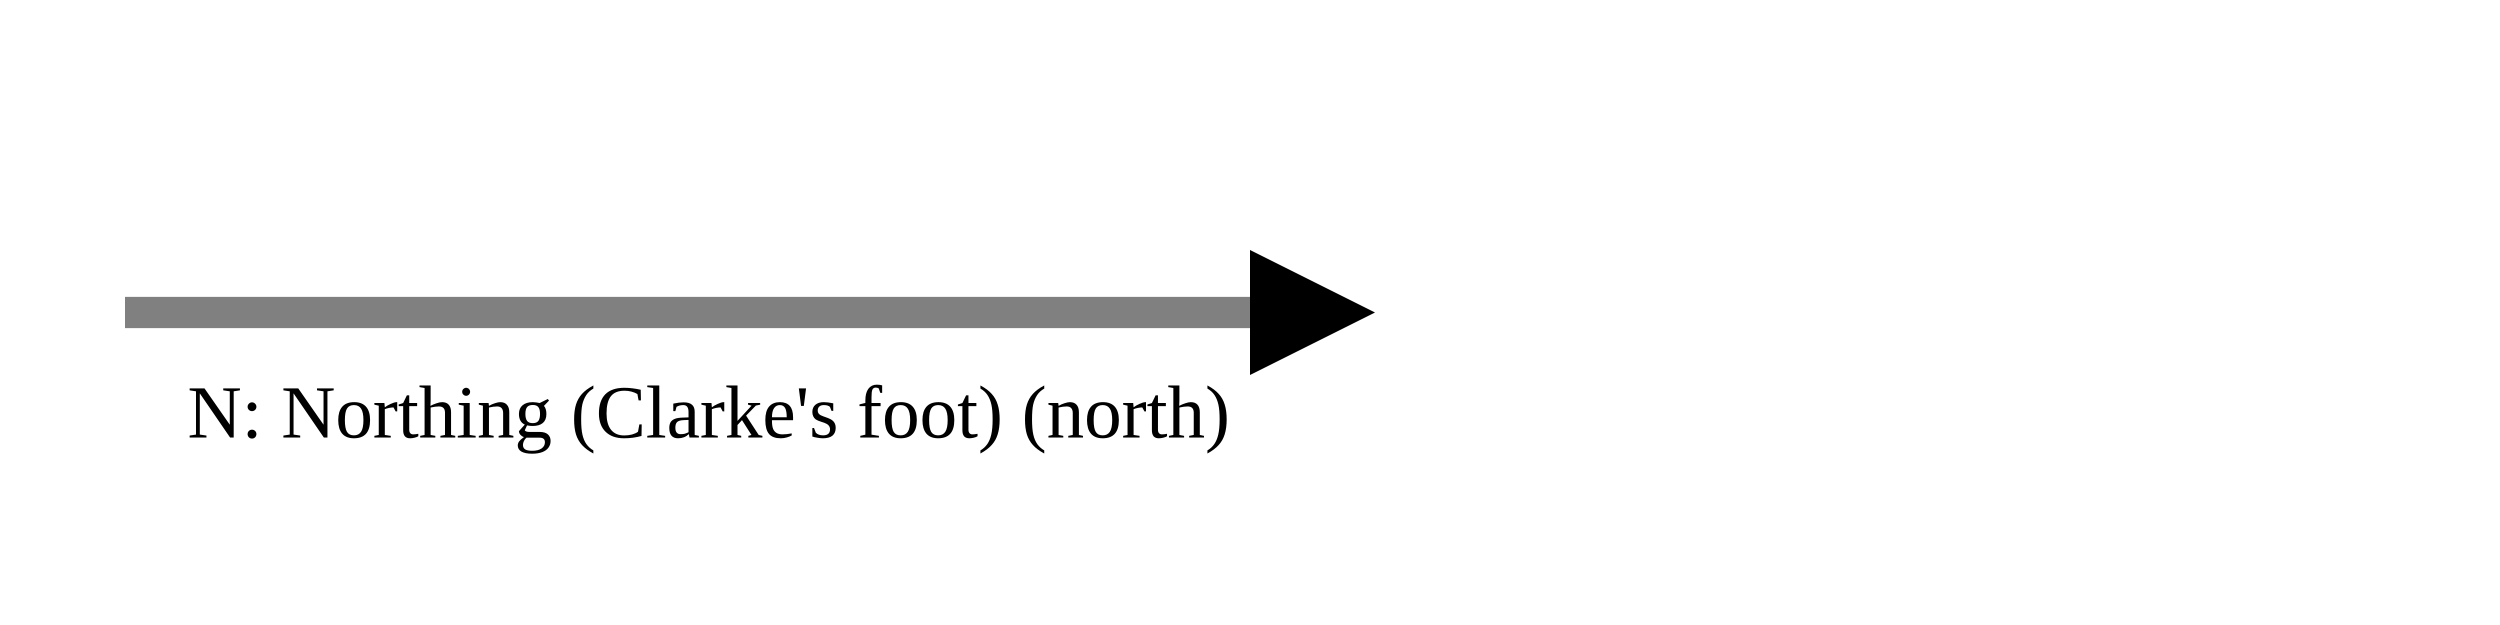
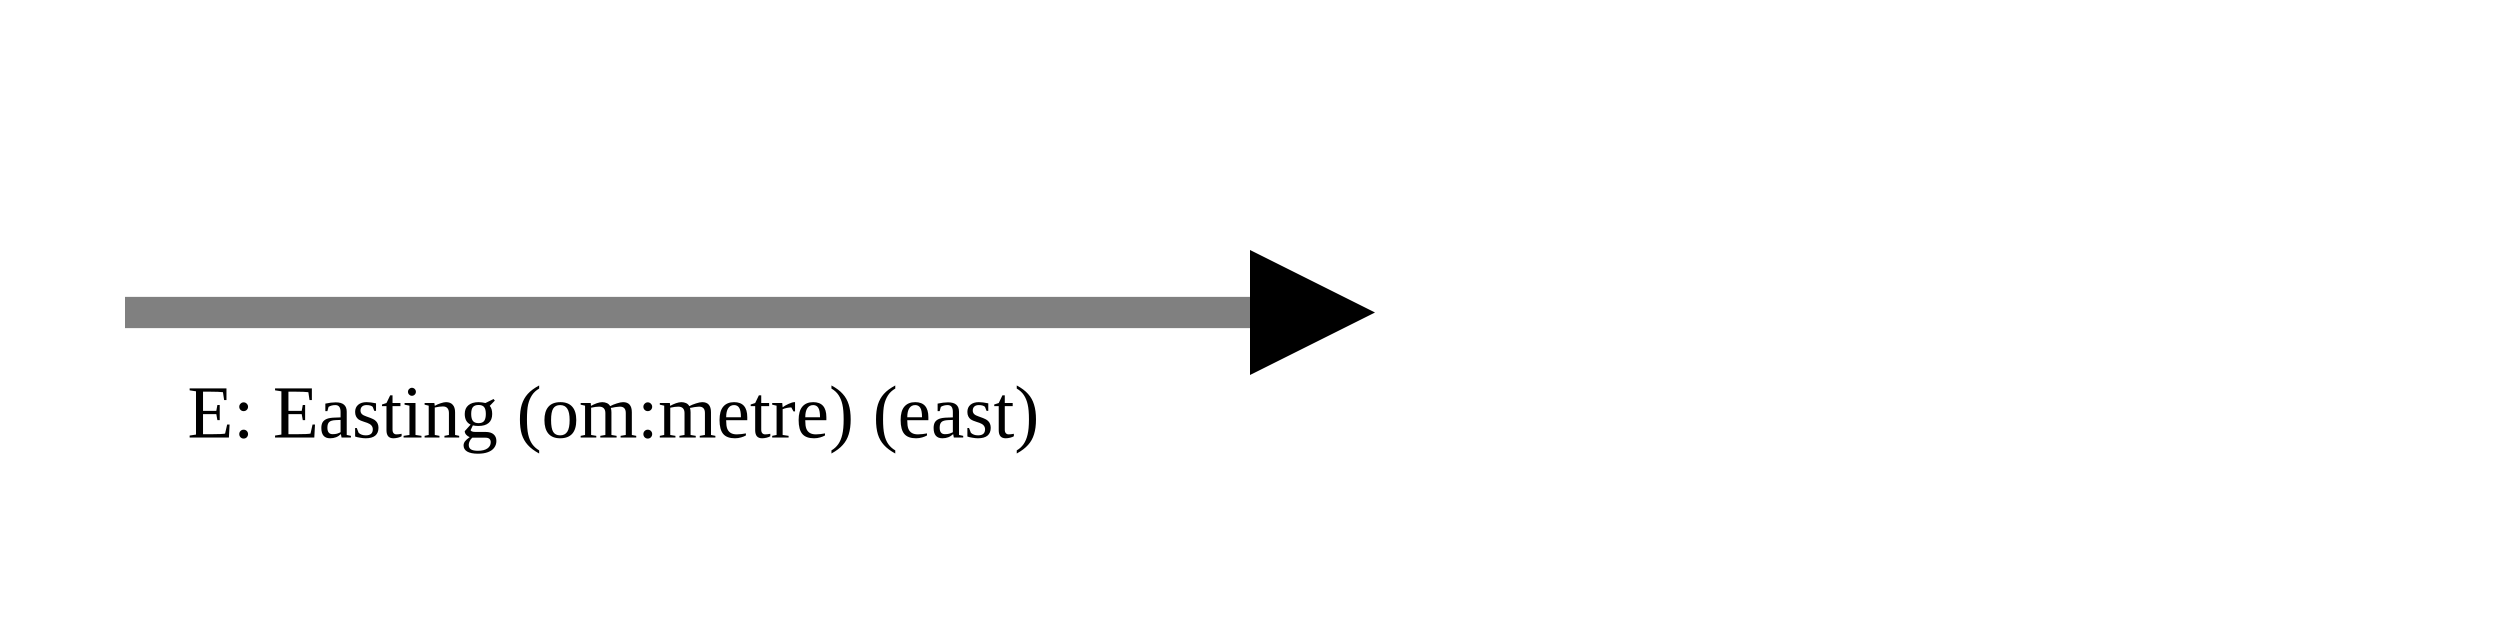
<svg xmlns="http://www.w3.org/2000/svg" version="1.1" width="400" height="100" viewbox="0 0 275 100">
  <defs>
    <marker id="arrowhead" markerWidth="10" markerHeight="7" refX="0" refY="2" orient="auto">
      <polygon points="0 0, 4 2, 0 4" />
    </marker>
  </defs>
  <line x1="20" y1="50" x2="200" y2="50" stroke="gray" stroke-width="5" marker-end="url(#arrowhead)" />
-   <text x="30" y="70" class="small">N: Northing (Clarke's foot) (north)</text>
+   <text x="30" y="70" class="small">E: Easting (om:metre) (east)</text>
</svg>
